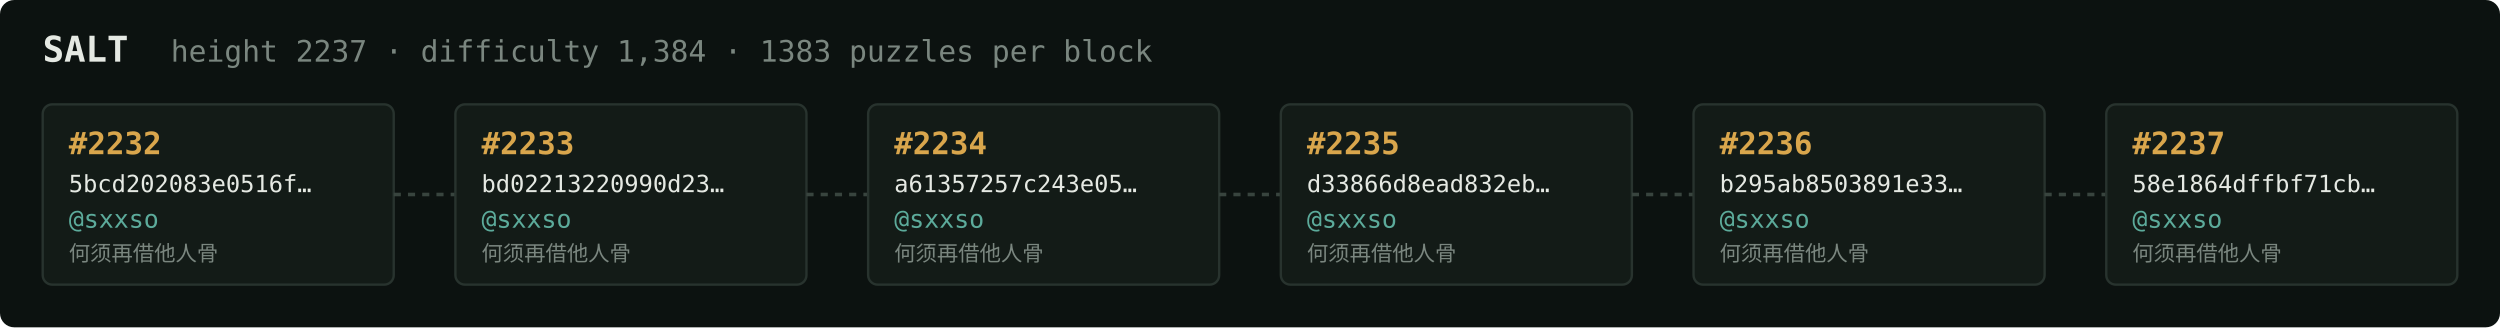
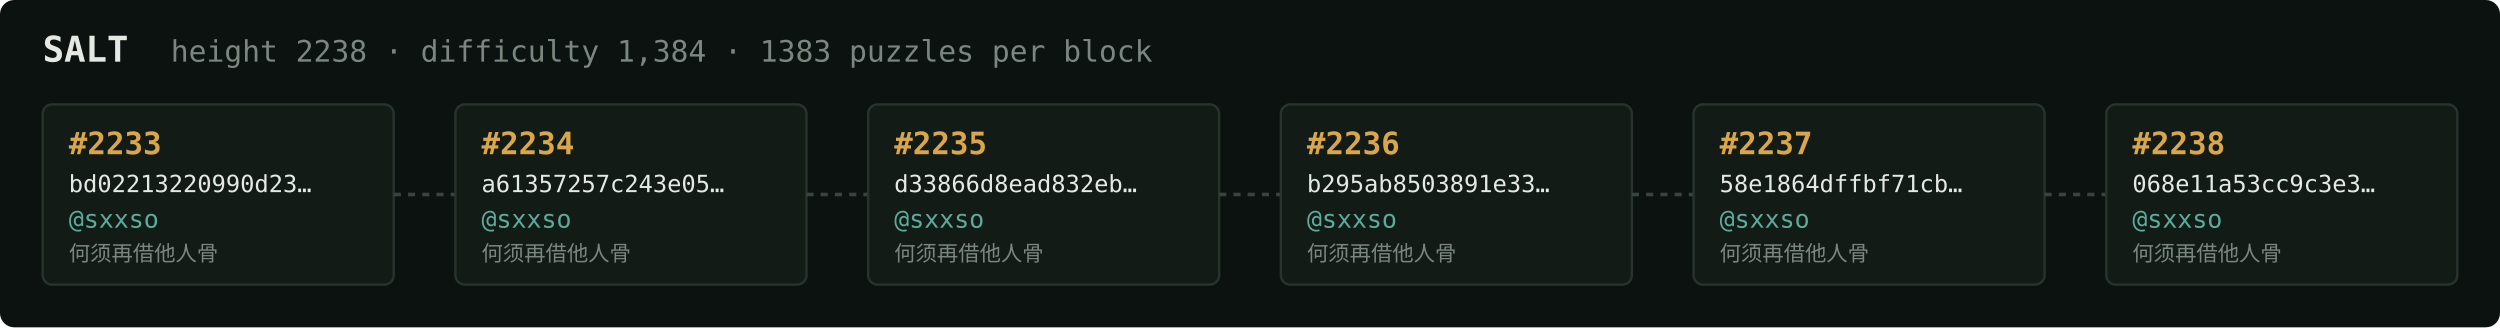
<svg xmlns="http://www.w3.org/2000/svg" width="1054" height="138" viewBox="0 0 1054 138" font-family="ui-monospace,SFMono-Regular,Menlo,monospace">
  <rect fill="#0c1210" width="1054" height="138" rx="6" />
  <text x="18" y="26" fill="#e5e9e3" font-size="15" font-weight="700">SALT</text>
-   <text x="72" y="26" fill="#7a867f" font-size="12.5">height 2237 · difficulty 1,384 · 1383 puzzles per block</text>
+   <text x="72" y="26" fill="#7a867f" font-size="12.5">height 2238 · difficulty 1,384 · 1383 puzzles per block</text>
  <rect x="18" y="44" width="148" height="76" rx="4" fill="#131b17" stroke="#28332e" stroke-width="1" />
-   <text x="29" y="65" fill="#d9a64c" font-size="13" font-weight="700">#2232</text>
-   <text x="29" y="81" fill="#e5e9e3" font-size="10">5bcd202083e0516f…</text>
+   <text x="29" y="65" fill="#d9a64c" font-size="13" font-weight="700">#2233</text>
+   <text x="29" y="81" fill="#e5e9e3" font-size="10">bd02213220990d23…</text>
  <text x="29" y="96" fill="#5cab9b" font-size="10.5">@sxxso</text>
  <text x="29" y="110" fill="#7a867f" font-size="9">何须再借他人骨</text>
  <line x1="166" y1="82.0" x2="192" y2="82.0" stroke="#38443e" stroke-width="1.5" stroke-dasharray="3 3" />
  <rect x="192" y="44" width="148" height="76" rx="4" fill="#131b17" stroke="#28332e" stroke-width="1" />
-   <text x="203" y="65" fill="#d9a64c" font-size="13" font-weight="700">#2233</text>
-   <text x="203" y="81" fill="#e5e9e3" font-size="10">bd02213220990d23…</text>
+   <text x="203" y="65" fill="#d9a64c" font-size="13" font-weight="700">#2234</text>
+   <text x="203" y="81" fill="#e5e9e3" font-size="10">a61357257c243e05…</text>
  <text x="203" y="96" fill="#5cab9b" font-size="10.5">@sxxso</text>
  <text x="203" y="110" fill="#7a867f" font-size="9">何须再借他人骨</text>
  <line x1="340" y1="82.0" x2="366" y2="82.0" stroke="#38443e" stroke-width="1.5" stroke-dasharray="3 3" />
  <rect x="366" y="44" width="148" height="76" rx="4" fill="#131b17" stroke="#28332e" stroke-width="1" />
-   <text x="377" y="65" fill="#d9a64c" font-size="13" font-weight="700">#2234</text>
-   <text x="377" y="81" fill="#e5e9e3" font-size="10">a61357257c243e05…</text>
+   <text x="377" y="65" fill="#d9a64c" font-size="13" font-weight="700">#2235</text>
+   <text x="377" y="81" fill="#e5e9e3" font-size="10">d33866d8ead832eb…</text>
  <text x="377" y="96" fill="#5cab9b" font-size="10.5">@sxxso</text>
  <text x="377" y="110" fill="#7a867f" font-size="9">何须再借他人骨</text>
  <line x1="514" y1="82.0" x2="540" y2="82.0" stroke="#38443e" stroke-width="1.5" stroke-dasharray="3 3" />
  <rect x="540" y="44" width="148" height="76" rx="4" fill="#131b17" stroke="#28332e" stroke-width="1" />
-   <text x="551" y="65" fill="#d9a64c" font-size="13" font-weight="700">#2235</text>
-   <text x="551" y="81" fill="#e5e9e3" font-size="10">d33866d8ead832eb…</text>
+   <text x="551" y="65" fill="#d9a64c" font-size="13" font-weight="700">#2236</text>
+   <text x="551" y="81" fill="#e5e9e3" font-size="10">b295ab8503891e33…</text>
  <text x="551" y="96" fill="#5cab9b" font-size="10.5">@sxxso</text>
  <text x="551" y="110" fill="#7a867f" font-size="9">何须再借他人骨</text>
  <line x1="688" y1="82.0" x2="714" y2="82.0" stroke="#38443e" stroke-width="1.5" stroke-dasharray="3 3" />
  <rect x="714" y="44" width="148" height="76" rx="4" fill="#131b17" stroke="#28332e" stroke-width="1" />
-   <text x="725" y="65" fill="#d9a64c" font-size="13" font-weight="700">#2236</text>
-   <text x="725" y="81" fill="#e5e9e3" font-size="10">b295ab8503891e33…</text>
+   <text x="725" y="65" fill="#d9a64c" font-size="13" font-weight="700">#2237</text>
+   <text x="725" y="81" fill="#e5e9e3" font-size="10">58e1864dffbf71cb…</text>
  <text x="725" y="96" fill="#5cab9b" font-size="10.5">@sxxso</text>
  <text x="725" y="110" fill="#7a867f" font-size="9">何须再借他人骨</text>
  <line x1="862" y1="82.0" x2="888" y2="82.0" stroke="#38443e" stroke-width="1.5" stroke-dasharray="3 3" />
  <rect x="888" y="44" width="148" height="76" rx="4" fill="#131b17" stroke="#28332e" stroke-width="1" />
-   <text x="899" y="65" fill="#d9a64c" font-size="13" font-weight="700">#2237</text>
-   <text x="899" y="81" fill="#e5e9e3" font-size="10">58e1864dffbf71cb…</text>
+   <text x="899" y="65" fill="#d9a64c" font-size="13" font-weight="700">#2238</text>
+   <text x="899" y="81" fill="#e5e9e3" font-size="10">068e11a53cc9c3e3…</text>
  <text x="899" y="96" fill="#5cab9b" font-size="10.5">@sxxso</text>
  <text x="899" y="110" fill="#7a867f" font-size="9">何须再借他人骨</text>
</svg>
